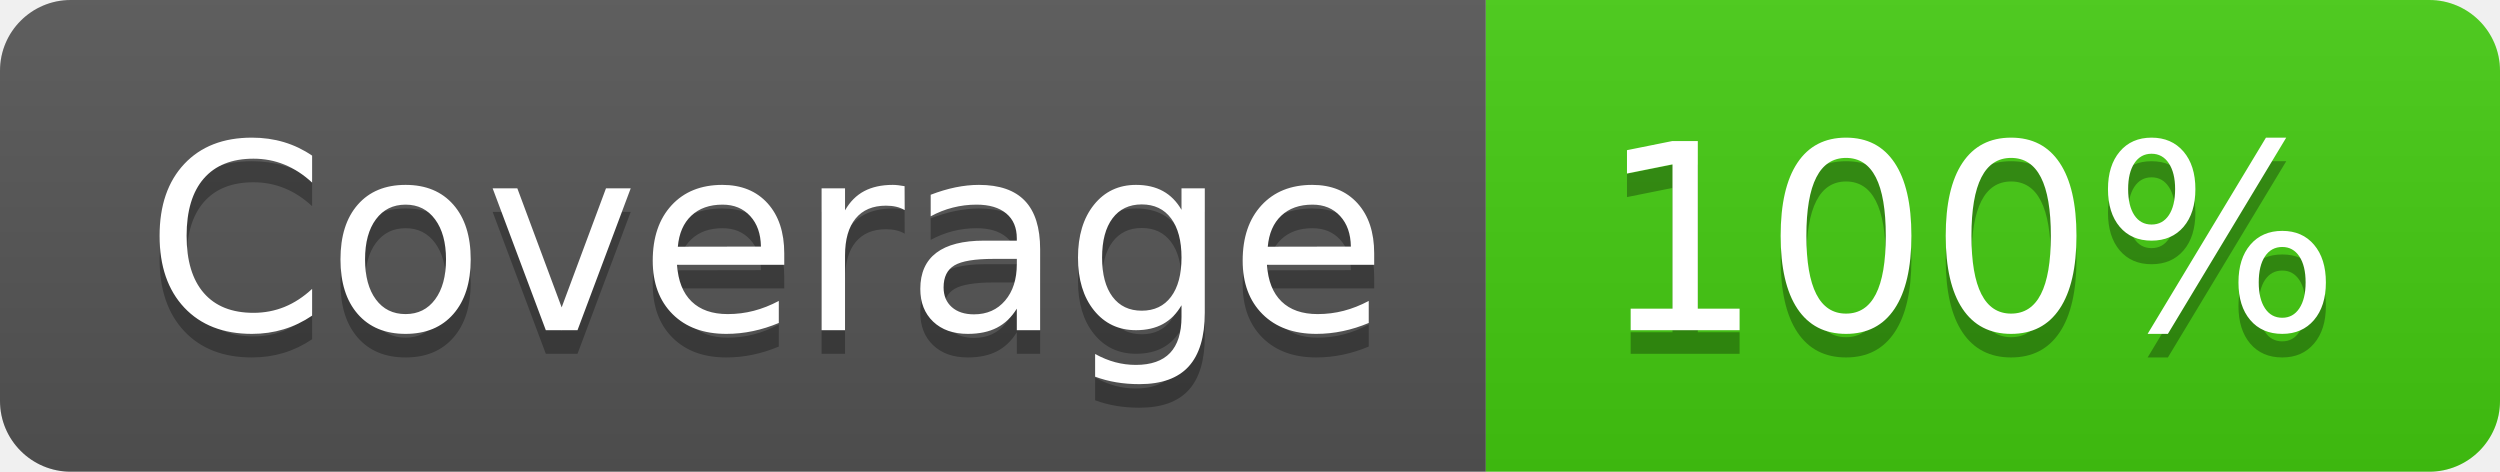
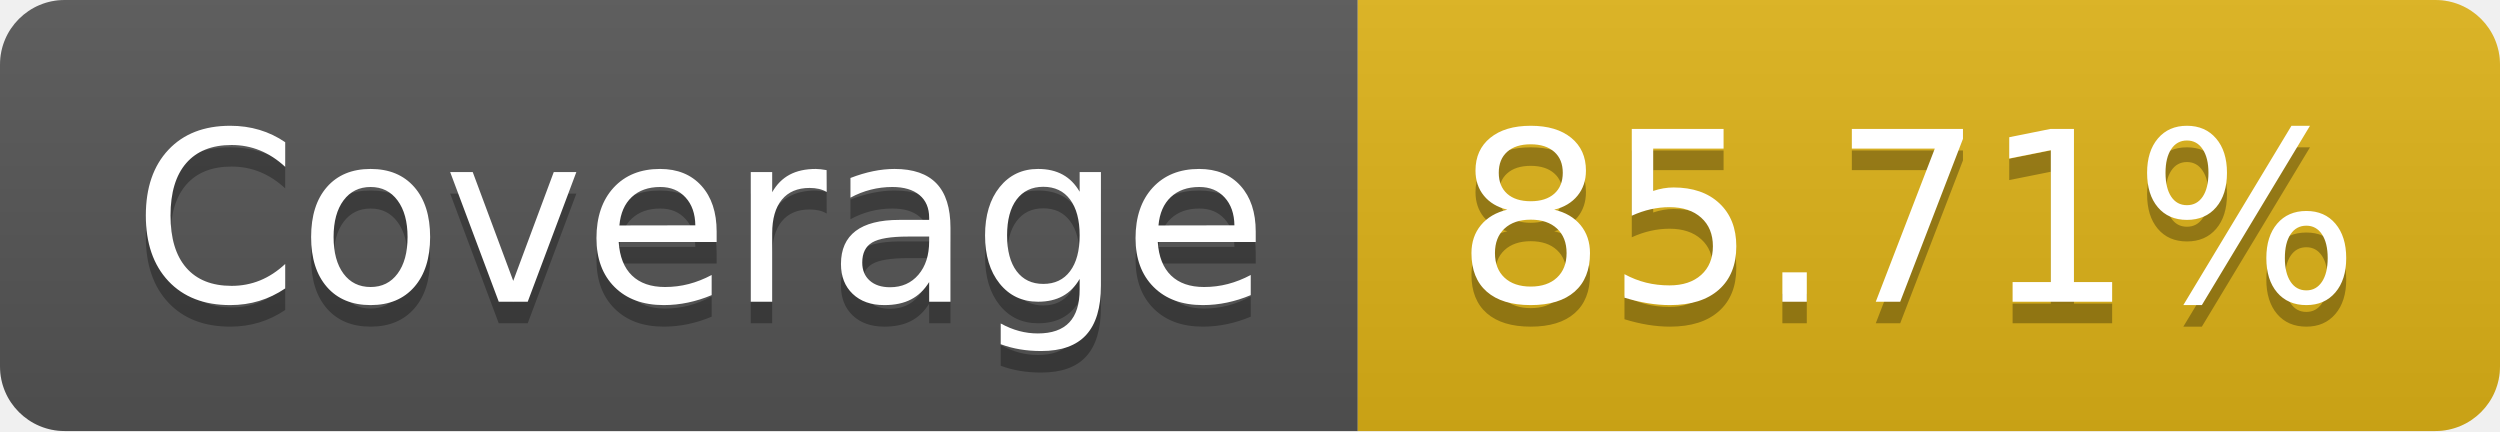
- <svg xmlns="http://www.w3.org/2000/svg" width="106" height="20" role="img" aria-label="Coverage: 100%">
+ <svg xmlns="http://www.w3.org/2000/svg" width="116" height="20" role="img" aria-label="Coverage: 85.71%">
  <linearGradient id="s" x2="0" y2="100%">
    <stop offset="0" stop-color="#bbb" stop-opacity=".1" />
    <stop offset="1" stop-opacity=".1" />
  </linearGradient>
  <clipPath id="r">
-     <rect width="106" height="20" rx="3" fill="#fff" />
+     <rect width="116" height="20" rx="3" fill="#fff" />
  </clipPath>
  <g clip-path="url(#r)">
    <rect width="63" height="20" fill="#555" />
-     <rect x="63" width="43" height="20" fill="#4c1" />
-     <rect width="106" height="20" fill="url(#s)" />
+     <rect x="63" width="53" height="20" fill="#dfb317" />
+     <rect width="116" height="20" fill="url(#s)" />
  </g>
  <g fill="#fff" text-anchor="middle" font-family="Verdana,Geneva,DejaVu Sans,sans-serif" text-rendering="geometricPrecision" font-size="110">
    <text aria-hidden="true" x="325" y="150" fill="#010101" fill-opacity=".3" transform="scale(.1)" textLength="530">Coverage</text>
    <text x="325" y="140" transform="scale(.1)" fill="#fff" textLength="530">Coverage</text>
-     <text aria-hidden="true" x="835" y="150" fill="#010101" fill-opacity=".3" transform="scale(.1)" textLength="330">100%</text>
-     <text x="835" y="140" transform="scale(.1)" fill="#fff" textLength="330">100%</text>
+     <text aria-hidden="true" x="885" y="150" fill="#010101" fill-opacity=".3" transform="scale(.1)" textLength="430">85.71%</text>
+     <text x="885" y="140" transform="scale(.1)" fill="#fff" textLength="430">85.71%</text>
  </g>
</svg>
